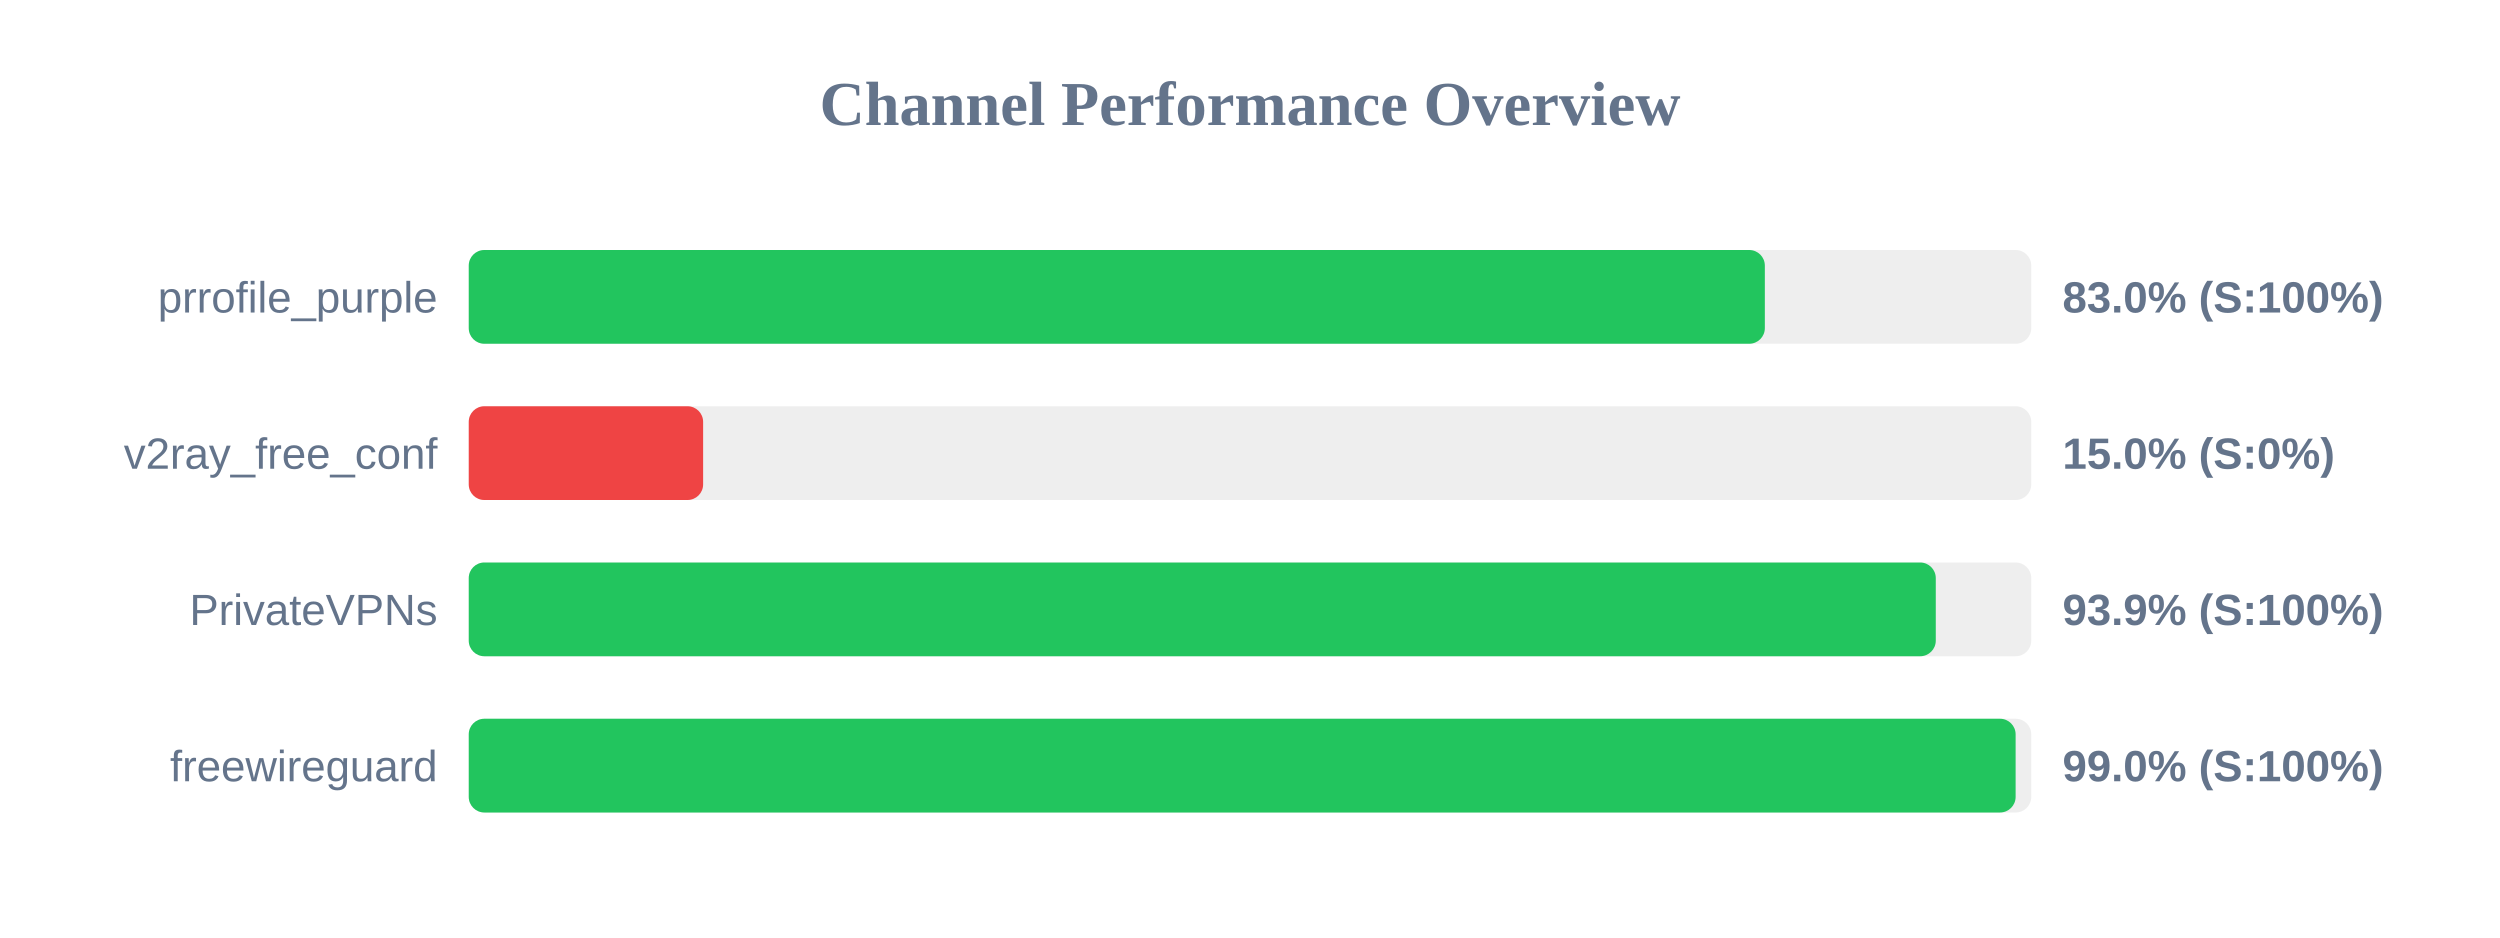
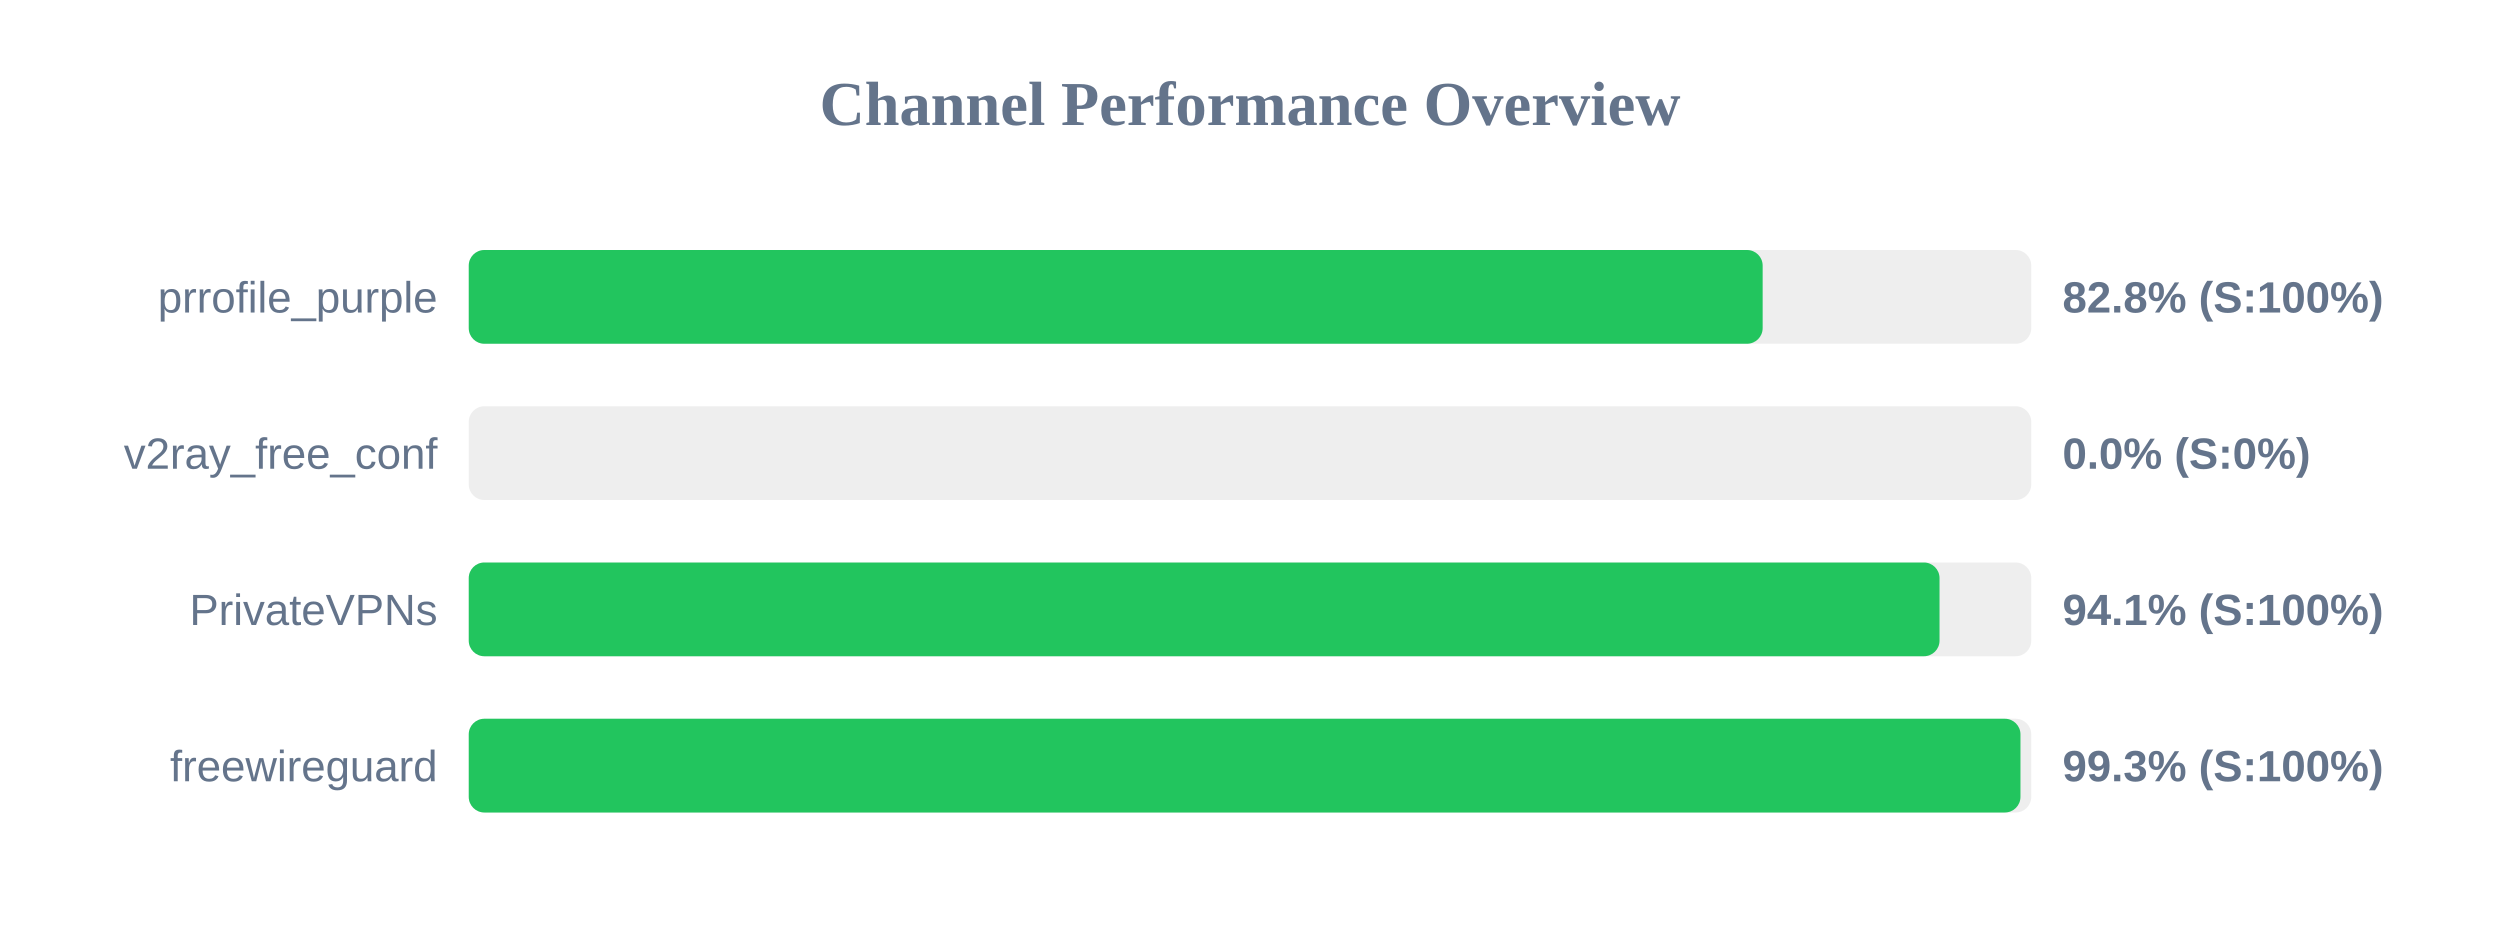
<svg xmlns="http://www.w3.org/2000/svg" width="800" height="300" version="1.1">
  <style>
        .row { font: 14px Arial; fill: #64748b; }
        .score { font: bold 14px Arial; fill: #64748b; }
    </style>
  <text x="400" y="40" text-anchor="middle" font-size="20px" font-weight="bold" fill="#64748b">Channel Performance Overview</text>
  <rect x="150" y="80" width="500" height="30" fill="#eee" rx="5" />
-   <rect x="150" y="80" width="414.75" height="30" fill="#22c55e" rx="5" />
+   <rect x="150" y="80" width="414.05" height="30" fill="#22c55e" rx="5" />
  <text x="140" y="100" text-anchor="end" class="row">prrofile_purple</text>
-   <text x="660" y="100" text-anchor="start" class="score">83.0% (S:100%)</text>
+   <text x="660" y="100" text-anchor="start" class="score">82.8% (S:100%)</text>
  <rect x="150" y="130" width="500" height="30" fill="#eee" rx="5" />
-   <rect x="150" y="130" width="75.0" height="30" fill="#ef4444" rx="5" />
+   <rect x="150" y="130" width="0.0" height="30" fill="#ef4444" rx="5" />
  <text x="140" y="150" text-anchor="end" class="row">v2ray_free_conf</text>
-   <text x="660" y="150" text-anchor="start" class="score">15.0% (S:0%)</text>
+   <text x="660" y="150" text-anchor="start" class="score">0.0% (S:0%)</text>
  <rect x="150" y="180" width="500" height="30" fill="#eee" rx="5" />
-   <rect x="150" y="180" width="469.45" height="30" fill="#22c55e" rx="5" />
+   <rect x="150" y="180" width="470.65" height="30" fill="#22c55e" rx="5" />
  <text x="140" y="200" text-anchor="end" class="row">PrivateVPNs</text>
-   <text x="660" y="200" text-anchor="start" class="score">93.9% (S:100%)</text>
+   <text x="660" y="200" text-anchor="start" class="score">94.1% (S:100%)</text>
  <rect x="150" y="230" width="500" height="30" fill="#eee" rx="5" />
-   <rect x="150" y="230" width="495.0" height="30" fill="#22c55e" rx="5" />
+   <rect x="150" y="230" width="496.55" height="30" fill="#22c55e" rx="5" />
  <text x="140" y="250" text-anchor="end" class="row">freewireguard</text>
-   <text x="660" y="250" text-anchor="start" class="score">99.0% (S:100%)</text>
+   <text x="660" y="250" text-anchor="start" class="score">99.3% (S:100%)</text>
</svg>
